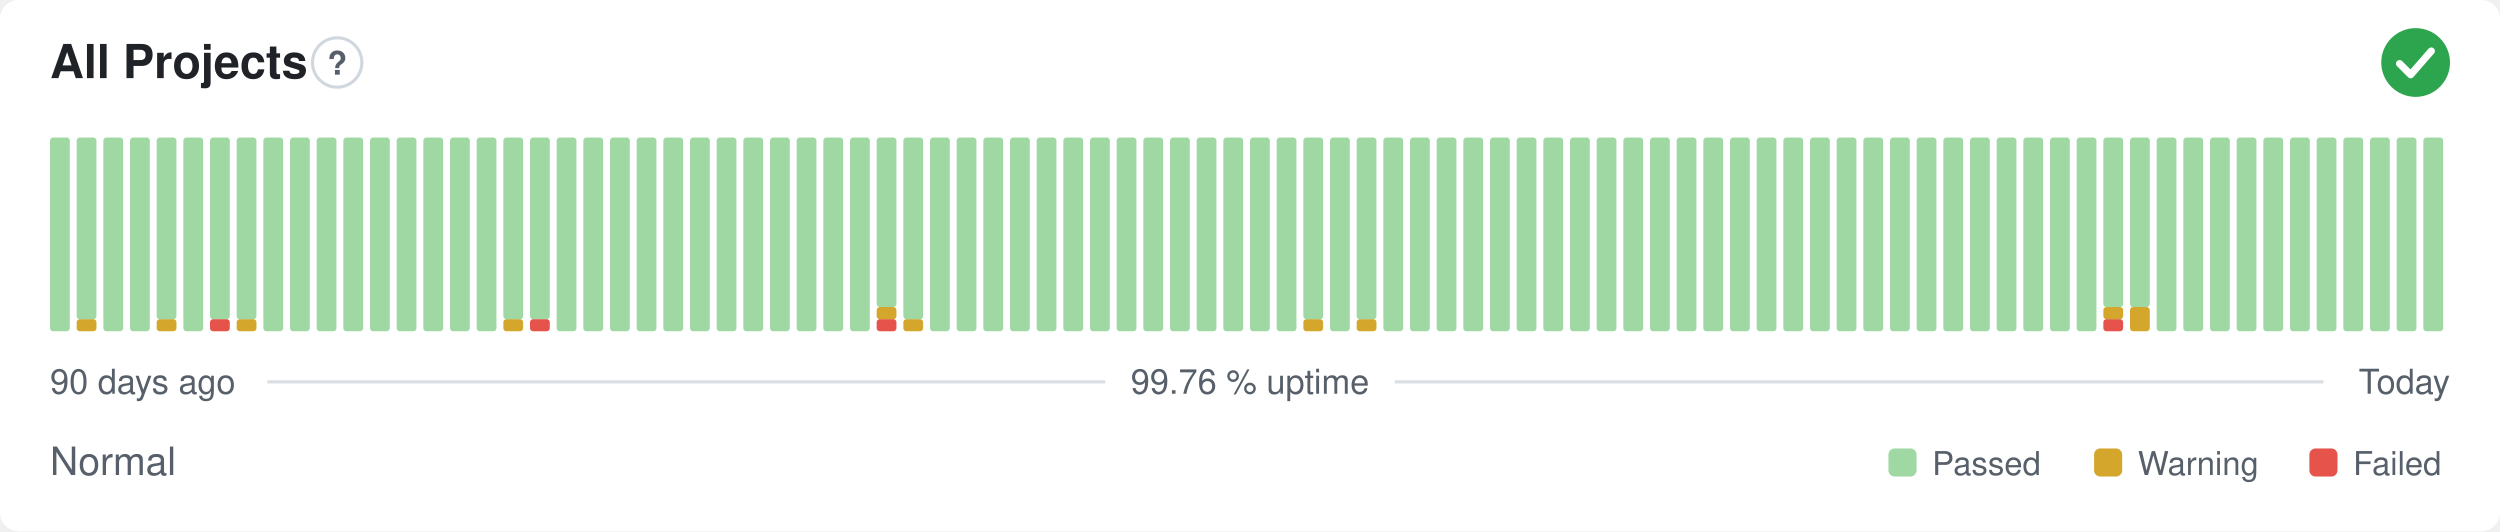
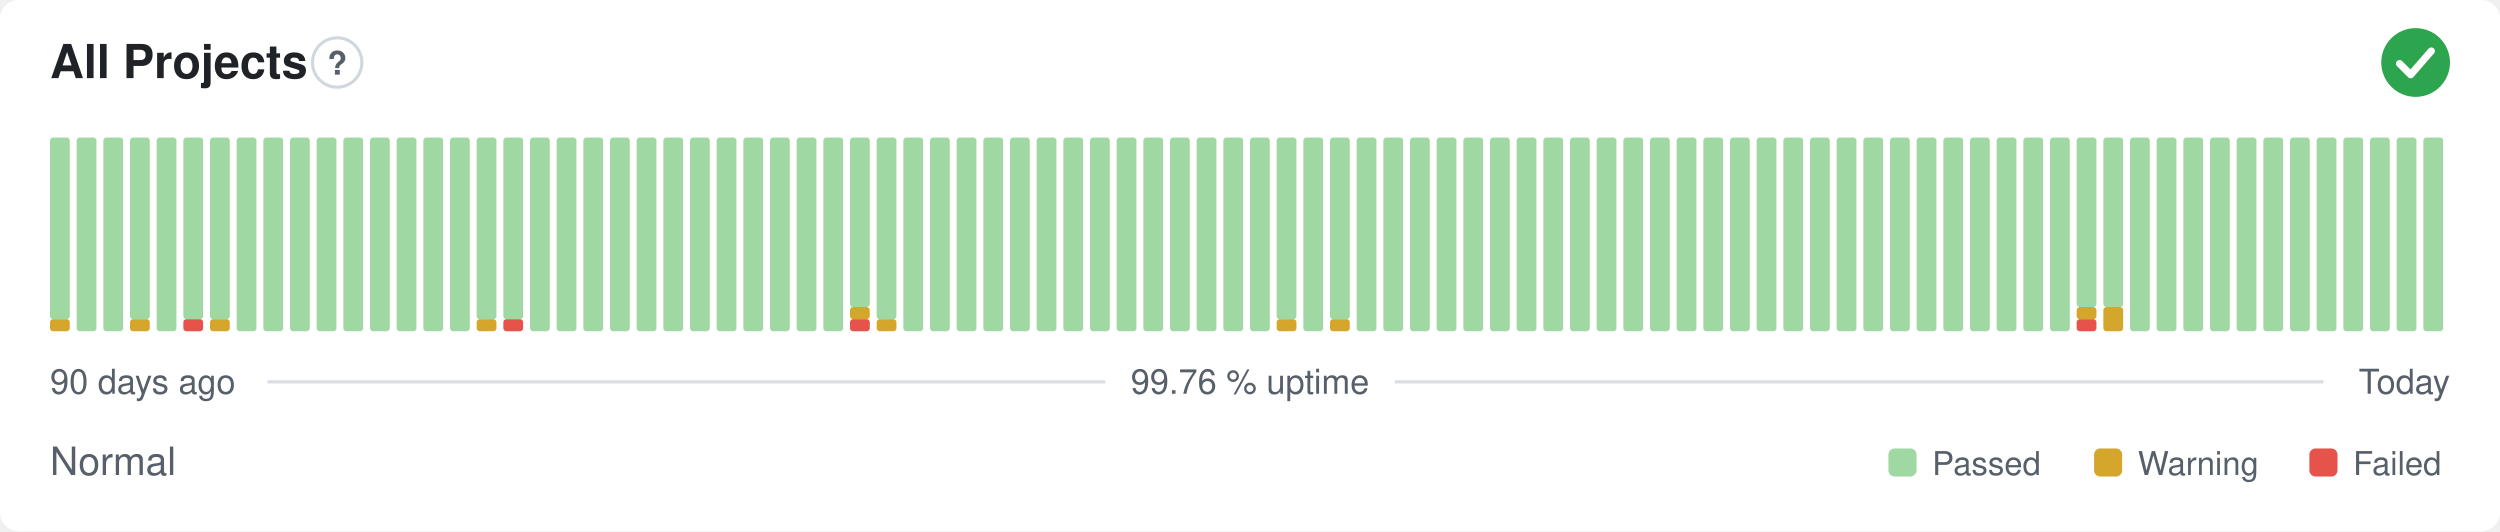
<svg xmlns="http://www.w3.org/2000/svg" width="800" height="170" viewBox="0 0 800 170" role="img" aria-label="All Projects: Normal, 99.76 % uptime over the last 90 days" font-family="-apple-system,BlinkMacSystemFont,'Segoe UI',Helvetica,Arial,sans-serif">
  <style>
    @media (prefers-color-scheme: dark) {
      .bg { fill: #0d1117 }
      .title { fill: #e6edf3 }
      .muted { fill: #8b949e }
      .hint { stroke: #30363d }
      .rule { stroke: #30363d }
      .nodata { fill: #21262d }
    }
  </style>
  <rect class="bg" width="800" height="170" rx="6" fill="#ffffff" />
  <text class="title" x="16" y="25" font-size="15" font-weight="600" fill="#1f2328">All Projects</text>
  <circle class="hint" cx="107.9" cy="20" r="7.9" fill="none" stroke="#d0d7de" stroke-width="1" />
  <text class="muted" x="107.9" y="23.9" text-anchor="middle" font-size="10.4" font-weight="700" fill="#57606a">?</text>
  <circle cx="773" cy="20" r="11" fill="#2da44e" />
  <path d="M767.87 20.37l3.54 3.54 6.60 -7.58" fill="none" stroke="#fff" stroke-width="2.31" stroke-linecap="round" stroke-linejoin="round" />
-   <rect x="16.00" y="44.00" width="6.33" height="62.00" rx="1" fill="#9fd8a3" />
-   <rect x="24.53" y="102.13" width="6.33" height="3.88" rx="1" fill="#d4a72c" />
-   <rect x="24.53" y="44.00" width="6.33" height="58.13" rx="1" fill="#9fd8a3" />
+   <rect x="16.00" y="102.13" width="6.33" height="3.88" rx="1" fill="#d4a72c" />
+   <rect x="16.00" y="44.00" width="6.33" height="58.13" rx="1" fill="#9fd8a3" />
+   <rect x="24.53" y="44.00" width="6.33" height="62.00" rx="1" fill="#9fd8a3" />
  <rect x="33.07" y="44.00" width="6.33" height="62.00" rx="1" fill="#9fd8a3" />
-   <rect x="41.60" y="44.00" width="6.33" height="62.00" rx="1" fill="#9fd8a3" />
-   <rect x="50.13" y="102.13" width="6.33" height="3.88" rx="1" fill="#d4a72c" />
-   <rect x="50.13" y="44.00" width="6.33" height="58.13" rx="1" fill="#9fd8a3" />
-   <rect x="58.67" y="44.00" width="6.33" height="62.00" rx="1" fill="#9fd8a3" />
-   <rect x="67.20" y="102.13" width="6.33" height="3.88" rx="1" fill="#e5534b" />
+   <rect x="41.60" y="102.13" width="6.33" height="3.88" rx="1" fill="#d4a72c" />
+   <rect x="41.60" y="44.00" width="6.33" height="58.13" rx="1" fill="#9fd8a3" />
+   <rect x="50.13" y="44.00" width="6.33" height="62.00" rx="1" fill="#9fd8a3" />
+   <rect x="58.67" y="102.13" width="6.33" height="3.88" rx="1" fill="#e5534b" />
+   <rect x="58.67" y="44.00" width="6.33" height="58.13" rx="1" fill="#9fd8a3" />
+   <rect x="67.20" y="102.13" width="6.33" height="3.88" rx="1" fill="#d4a72c" />
  <rect x="67.20" y="44.00" width="6.33" height="58.13" rx="1" fill="#9fd8a3" />
-   <rect x="75.73" y="102.13" width="6.33" height="3.88" rx="1" fill="#d4a72c" />
-   <rect x="75.73" y="44.00" width="6.33" height="58.13" rx="1" fill="#9fd8a3" />
+   <rect x="75.73" y="44.00" width="6.33" height="62.00" rx="1" fill="#9fd8a3" />
  <rect x="84.27" y="44.00" width="6.33" height="62.00" rx="1" fill="#9fd8a3" />
  <rect x="92.80" y="44.00" width="6.33" height="62.00" rx="1" fill="#9fd8a3" />
  <rect x="101.33" y="44.00" width="6.33" height="62.00" rx="1" fill="#9fd8a3" />
  <rect x="109.87" y="44.00" width="6.33" height="62.00" rx="1" fill="#9fd8a3" />
  <rect x="118.40" y="44.00" width="6.33" height="62.00" rx="1" fill="#9fd8a3" />
  <rect x="126.93" y="44.00" width="6.33" height="62.00" rx="1" fill="#9fd8a3" />
  <rect x="135.47" y="44.00" width="6.33" height="62.00" rx="1" fill="#9fd8a3" />
  <rect x="144.00" y="44.00" width="6.33" height="62.00" rx="1" fill="#9fd8a3" />
-   <rect x="152.53" y="44.00" width="6.33" height="62.00" rx="1" fill="#9fd8a3" />
-   <rect x="161.07" y="102.13" width="6.33" height="3.88" rx="1" fill="#d4a72c" />
+   <rect x="152.53" y="102.13" width="6.33" height="3.88" rx="1" fill="#d4a72c" />
+   <rect x="152.53" y="44.00" width="6.33" height="58.13" rx="1" fill="#9fd8a3" />
+   <rect x="161.07" y="102.13" width="6.33" height="3.88" rx="1" fill="#e5534b" />
  <rect x="161.07" y="44.00" width="6.33" height="58.13" rx="1" fill="#9fd8a3" />
-   <rect x="169.60" y="102.13" width="6.33" height="3.88" rx="1" fill="#e5534b" />
-   <rect x="169.60" y="44.00" width="6.33" height="58.13" rx="1" fill="#9fd8a3" />
+   <rect x="169.60" y="44.00" width="6.33" height="62.00" rx="1" fill="#9fd8a3" />
  <rect x="178.13" y="44.00" width="6.33" height="62.00" rx="1" fill="#9fd8a3" />
  <rect x="186.67" y="44.00" width="6.33" height="62.00" rx="1" fill="#9fd8a3" />
  <rect x="195.20" y="44.00" width="6.33" height="62.00" rx="1" fill="#9fd8a3" />
  <rect x="203.73" y="44.00" width="6.33" height="62.00" rx="1" fill="#9fd8a3" />
  <rect x="212.27" y="44.00" width="6.33" height="62.00" rx="1" fill="#9fd8a3" />
  <rect x="220.80" y="44.00" width="6.33" height="62.00" rx="1" fill="#9fd8a3" />
  <rect x="229.33" y="44.00" width="6.33" height="62.00" rx="1" fill="#9fd8a3" />
  <rect x="237.87" y="44.00" width="6.33" height="62.00" rx="1" fill="#9fd8a3" />
  <rect x="246.40" y="44.00" width="6.33" height="62.00" rx="1" fill="#9fd8a3" />
  <rect x="254.93" y="44.00" width="6.33" height="62.00" rx="1" fill="#9fd8a3" />
  <rect x="263.47" y="44.00" width="6.33" height="62.00" rx="1" fill="#9fd8a3" />
-   <rect x="272.00" y="44.00" width="6.33" height="62.00" rx="1" fill="#9fd8a3" />
-   <rect x="280.53" y="102.13" width="6.33" height="3.88" rx="1" fill="#e5534b" />
-   <rect x="280.53" y="98.25" width="6.33" height="3.88" rx="1" fill="#d4a72c" />
-   <rect x="280.53" y="44.00" width="6.33" height="54.25" rx="1" fill="#9fd8a3" />
-   <rect x="289.07" y="102.13" width="6.33" height="3.88" rx="1" fill="#d4a72c" />
-   <rect x="289.07" y="44.00" width="6.33" height="58.13" rx="1" fill="#9fd8a3" />
+   <rect x="272.00" y="102.13" width="6.33" height="3.88" rx="1" fill="#e5534b" />
+   <rect x="272.00" y="98.25" width="6.33" height="3.88" rx="1" fill="#d4a72c" />
+   <rect x="272.00" y="44.00" width="6.33" height="54.25" rx="1" fill="#9fd8a3" />
+   <rect x="280.53" y="102.13" width="6.33" height="3.88" rx="1" fill="#d4a72c" />
+   <rect x="280.53" y="44.00" width="6.33" height="58.13" rx="1" fill="#9fd8a3" />
+   <rect x="289.07" y="44.00" width="6.33" height="62.00" rx="1" fill="#9fd8a3" />
  <rect x="297.60" y="44.00" width="6.33" height="62.00" rx="1" fill="#9fd8a3" />
  <rect x="306.13" y="44.00" width="6.33" height="62.00" rx="1" fill="#9fd8a3" />
  <rect x="314.67" y="44.00" width="6.33" height="62.00" rx="1" fill="#9fd8a3" />
  <rect x="323.20" y="44.00" width="6.33" height="62.00" rx="1" fill="#9fd8a3" />
  <rect x="331.73" y="44.00" width="6.33" height="62.00" rx="1" fill="#9fd8a3" />
  <rect x="340.27" y="44.00" width="6.33" height="62.00" rx="1" fill="#9fd8a3" />
  <rect x="348.80" y="44.00" width="6.33" height="62.00" rx="1" fill="#9fd8a3" />
  <rect x="357.33" y="44.00" width="6.33" height="62.00" rx="1" fill="#9fd8a3" />
  <rect x="365.87" y="44.00" width="6.33" height="62.00" rx="1" fill="#9fd8a3" />
  <rect x="374.40" y="44.00" width="6.33" height="62.00" rx="1" fill="#9fd8a3" />
  <rect x="382.93" y="44.00" width="6.33" height="62.00" rx="1" fill="#9fd8a3" />
  <rect x="391.47" y="44.00" width="6.33" height="62.00" rx="1" fill="#9fd8a3" />
  <rect x="400.00" y="44.00" width="6.33" height="62.00" rx="1" fill="#9fd8a3" />
-   <rect x="408.53" y="44.00" width="6.33" height="62.00" rx="1" fill="#9fd8a3" />
-   <rect x="417.07" y="102.13" width="6.33" height="3.88" rx="1" fill="#d4a72c" />
-   <rect x="417.07" y="44.00" width="6.33" height="58.13" rx="1" fill="#9fd8a3" />
-   <rect x="425.60" y="44.00" width="6.33" height="62.00" rx="1" fill="#9fd8a3" />
-   <rect x="434.13" y="102.13" width="6.33" height="3.88" rx="1" fill="#d4a72c" />
-   <rect x="434.13" y="44.00" width="6.33" height="58.13" rx="1" fill="#9fd8a3" />
+   <rect x="408.53" y="102.13" width="6.33" height="3.88" rx="1" fill="#d4a72c" />
+   <rect x="408.53" y="44.00" width="6.33" height="58.13" rx="1" fill="#9fd8a3" />
+   <rect x="417.07" y="44.00" width="6.33" height="62.00" rx="1" fill="#9fd8a3" />
+   <rect x="425.60" y="102.13" width="6.33" height="3.88" rx="1" fill="#d4a72c" />
+   <rect x="425.60" y="44.00" width="6.33" height="58.13" rx="1" fill="#9fd8a3" />
+   <rect x="434.13" y="44.00" width="6.33" height="62.00" rx="1" fill="#9fd8a3" />
  <rect x="442.67" y="44.00" width="6.33" height="62.00" rx="1" fill="#9fd8a3" />
  <rect x="451.20" y="44.00" width="6.33" height="62.00" rx="1" fill="#9fd8a3" />
  <rect x="459.73" y="44.00" width="6.33" height="62.00" rx="1" fill="#9fd8a3" />
  <rect x="468.27" y="44.00" width="6.33" height="62.00" rx="1" fill="#9fd8a3" />
  <rect x="476.80" y="44.00" width="6.33" height="62.00" rx="1" fill="#9fd8a3" />
  <rect x="485.33" y="44.00" width="6.33" height="62.00" rx="1" fill="#9fd8a3" />
  <rect x="493.87" y="44.00" width="6.33" height="62.00" rx="1" fill="#9fd8a3" />
  <rect x="502.40" y="44.00" width="6.33" height="62.00" rx="1" fill="#9fd8a3" />
  <rect x="510.93" y="44.00" width="6.33" height="62.00" rx="1" fill="#9fd8a3" />
  <rect x="519.47" y="44.00" width="6.33" height="62.00" rx="1" fill="#9fd8a3" />
  <rect x="528.00" y="44.00" width="6.33" height="62.00" rx="1" fill="#9fd8a3" />
  <rect x="536.53" y="44.00" width="6.33" height="62.00" rx="1" fill="#9fd8a3" />
  <rect x="545.07" y="44.00" width="6.33" height="62.00" rx="1" fill="#9fd8a3" />
  <rect x="553.60" y="44.00" width="6.33" height="62.00" rx="1" fill="#9fd8a3" />
  <rect x="562.13" y="44.00" width="6.33" height="62.00" rx="1" fill="#9fd8a3" />
  <rect x="570.67" y="44.00" width="6.33" height="62.00" rx="1" fill="#9fd8a3" />
  <rect x="579.20" y="44.00" width="6.33" height="62.00" rx="1" fill="#9fd8a3" />
  <rect x="587.73" y="44.00" width="6.33" height="62.00" rx="1" fill="#9fd8a3" />
  <rect x="596.27" y="44.00" width="6.33" height="62.00" rx="1" fill="#9fd8a3" />
  <rect x="604.80" y="44.00" width="6.33" height="62.00" rx="1" fill="#9fd8a3" />
  <rect x="613.33" y="44.00" width="6.33" height="62.00" rx="1" fill="#9fd8a3" />
  <rect x="621.87" y="44.00" width="6.33" height="62.00" rx="1" fill="#9fd8a3" />
  <rect x="630.40" y="44.00" width="6.33" height="62.00" rx="1" fill="#9fd8a3" />
  <rect x="638.93" y="44.00" width="6.33" height="62.00" rx="1" fill="#9fd8a3" />
  <rect x="647.47" y="44.00" width="6.33" height="62.00" rx="1" fill="#9fd8a3" />
  <rect x="656.00" y="44.00" width="6.33" height="62.00" rx="1" fill="#9fd8a3" />
-   <rect x="664.53" y="44.00" width="6.33" height="62.00" rx="1" fill="#9fd8a3" />
-   <rect x="673.07" y="102.13" width="6.33" height="3.88" rx="1" fill="#e5534b" />
-   <rect x="673.07" y="98.25" width="6.33" height="3.88" rx="1" fill="#d4a72c" />
+   <rect x="664.53" y="102.13" width="6.33" height="3.88" rx="1" fill="#e5534b" />
+   <rect x="664.53" y="98.25" width="6.33" height="3.88" rx="1" fill="#d4a72c" />
+   <rect x="664.53" y="44.00" width="6.33" height="54.25" rx="1" fill="#9fd8a3" />
+   <rect x="673.07" y="98.25" width="6.33" height="7.75" rx="1" fill="#d4a72c" />
  <rect x="673.07" y="44.00" width="6.33" height="54.25" rx="1" fill="#9fd8a3" />
-   <rect x="681.60" y="98.25" width="6.33" height="7.75" rx="1" fill="#d4a72c" />
-   <rect x="681.60" y="44.00" width="6.33" height="54.25" rx="1" fill="#9fd8a3" />
+   <rect x="681.60" y="44.00" width="6.33" height="62.00" rx="1" fill="#9fd8a3" />
  <rect x="690.13" y="44.00" width="6.33" height="62.00" rx="1" fill="#9fd8a3" />
  <rect x="698.67" y="44.00" width="6.33" height="62.00" rx="1" fill="#9fd8a3" />
  <rect x="707.20" y="44.00" width="6.33" height="62.00" rx="1" fill="#9fd8a3" />
  <rect x="715.73" y="44.00" width="6.33" height="62.00" rx="1" fill="#9fd8a3" />
  <rect x="724.27" y="44.00" width="6.33" height="62.00" rx="1" fill="#9fd8a3" />
  <rect x="732.80" y="44.00" width="6.33" height="62.00" rx="1" fill="#9fd8a3" />
  <rect x="741.33" y="44.00" width="6.33" height="62.00" rx="1" fill="#9fd8a3" />
  <rect x="749.87" y="44.00" width="6.33" height="62.00" rx="1" fill="#9fd8a3" />
  <rect x="758.40" y="44.00" width="6.33" height="62.00" rx="1" fill="#9fd8a3" />
  <rect x="766.93" y="44.00" width="6.33" height="62.00" rx="1" fill="#9fd8a3" />
  <rect x="775.47" y="44.00" width="6.33" height="62.00" rx="1" fill="#9fd8a3" />
  <text class="muted" x="16" y="126" font-size="11" fill="#57606a">90 days ago</text>
  <text class="muted" x="400" y="126" text-anchor="middle" font-size="11" fill="#57606a">99.76 % uptime</text>
  <text class="muted" x="784" y="126" text-anchor="end" font-size="11" fill="#57606a">Today</text>
  <line class="rule" x1="85.6" y1="122.2" x2="353.7" y2="122.2" stroke="#d8dee4" stroke-width="1" />
  <line class="rule" x1="446.3" y1="122.2" x2="743.5" y2="122.2" stroke="#d8dee4" stroke-width="1" />
  <text class="muted" x="16" y="152" font-size="12.5" fill="#57606a">Normal</text>
  <rect x="604.3" y="143.5" width="9.0" height="9.0" rx="2" fill="#9fd8a3" />
  <text class="muted" x="618.3" y="152" font-size="10.5" fill="#57606a">Passed</text>
  <rect x="670.1" y="143.5" width="9.0" height="9.0" rx="2" fill="#d4a72c" />
  <text class="muted" x="684.1" y="152" font-size="10.5" fill="#57606a">Warning</text>
  <rect x="739.0" y="143.5" width="9.0" height="9.0" rx="2" fill="#e5534b" />
  <text class="muted" x="753.0" y="152" font-size="10.5" fill="#57606a">Failed</text>
</svg>
